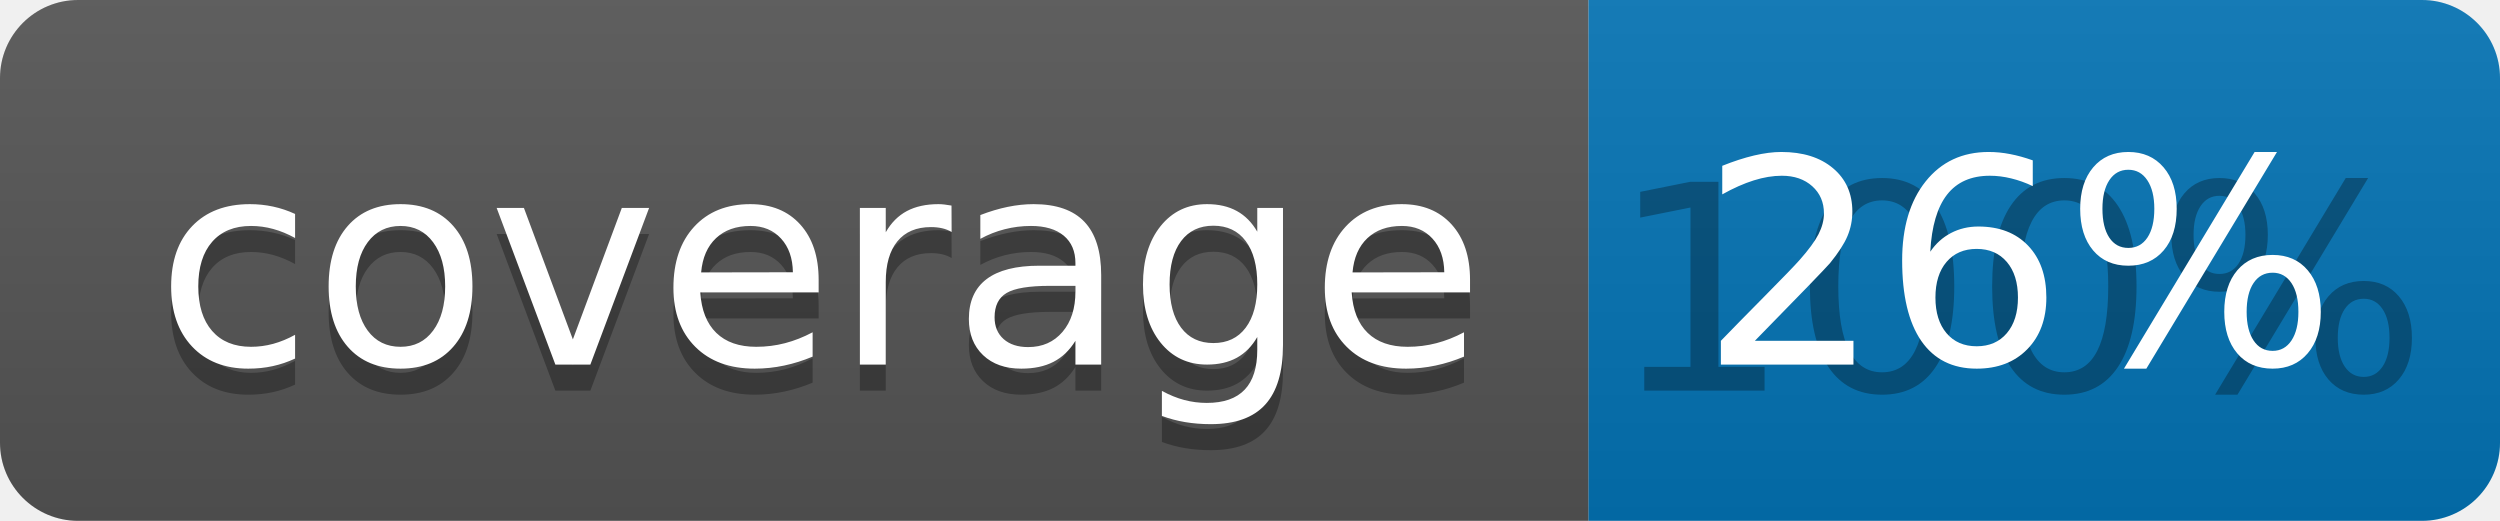
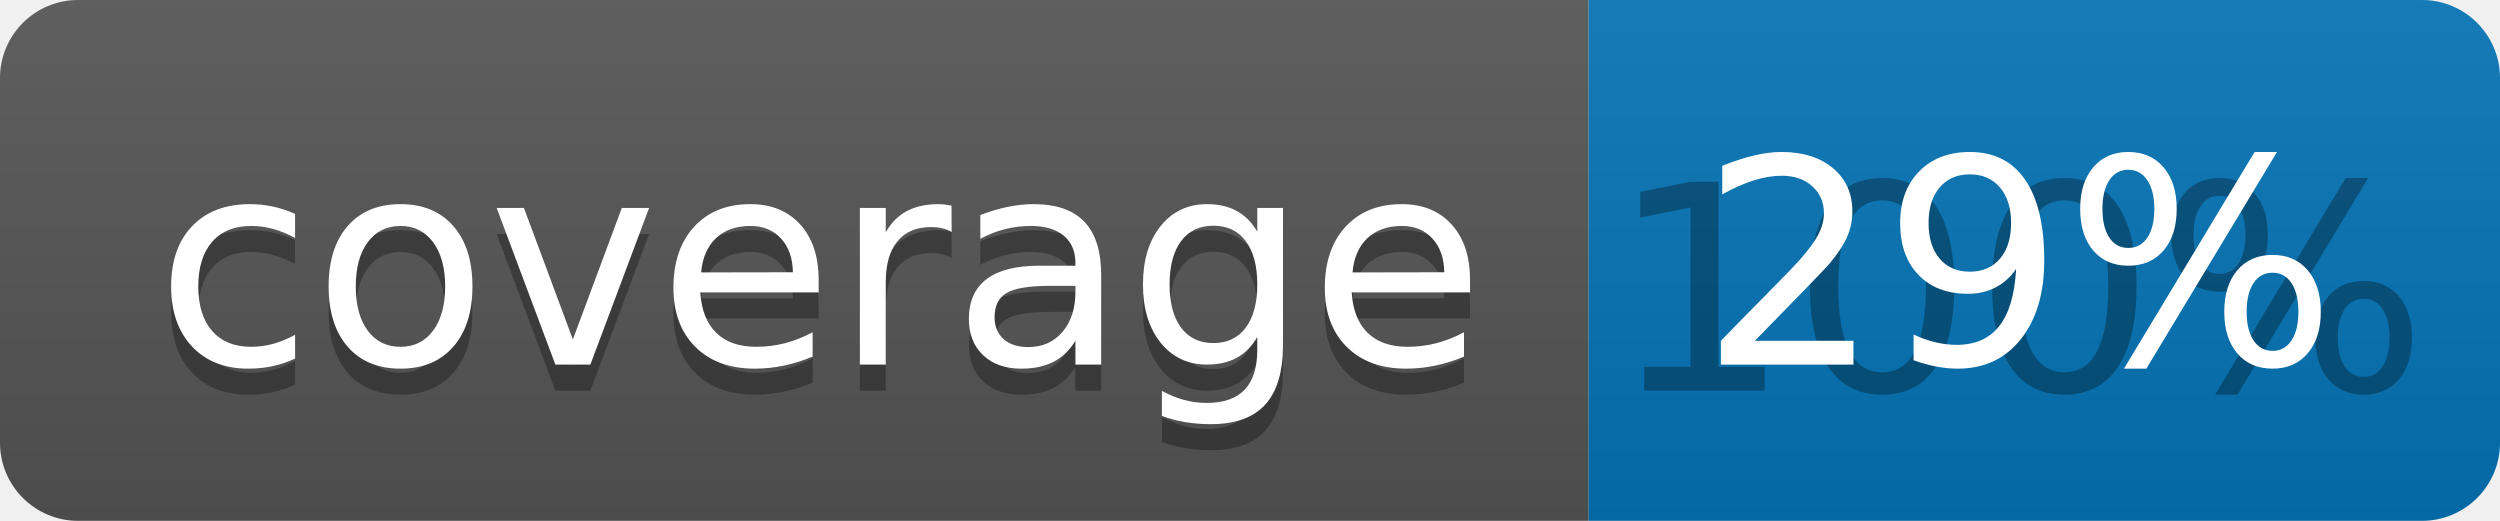
<svg xmlns="http://www.w3.org/2000/svg" width="96" height="20">
  <linearGradient id="b" x2="0" y2="100%">
    <stop offset="0" stop-color="#bbb" stop-opacity=".1" />
    <stop offset="1" stop-opacity=".1" />
  </linearGradient>
  <clipPath id="a">
    <rect width="96" height="20" rx="3" fill="#fff" />
  </clipPath>
  <g clip-path="url(#a)">
    <path fill="#555" d="M0 0h61v20H0z" />
    <path fill="#0374B5" d="M61 0h35v20H61z" />
    <path fill="url(#b)" d="M0 0h96v20H0z" />
  </g>
  <g fill="#fff" text-anchor="middle" font-family="DejaVu Sans,Verdana,Geneva,sans-serif" font-size="110">
    <text x="315" y="150" fill="#010101" fill-opacity=".3" transform="scale(.1)" textLength="510">coverage</text>
    <text x="315" y="140" transform="scale(.1)" textLength="510">coverage</text>
    <text x="775" y="150" fill="#010101" fill-opacity=".3" transform="scale(.1)" textLength="250">100%</text>
-     <text x="775" y="140" transform="scale(.1)" textLength="250">26%</text>
+     <text x="775" y="140" transform="scale(.1)" textLength="250">29%</text>
  </g>
</svg>
